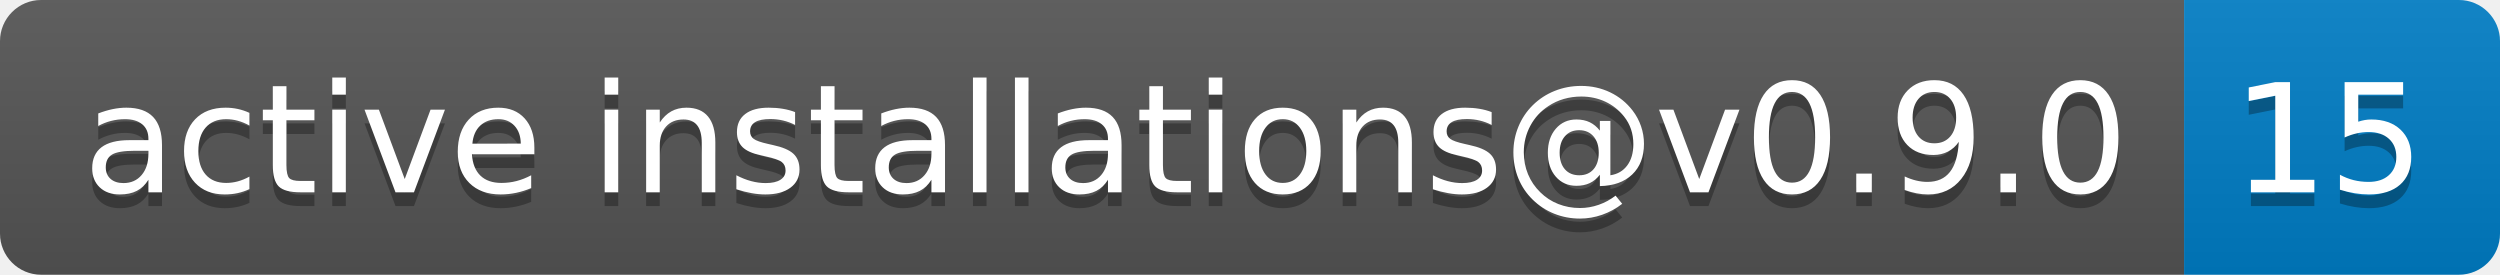
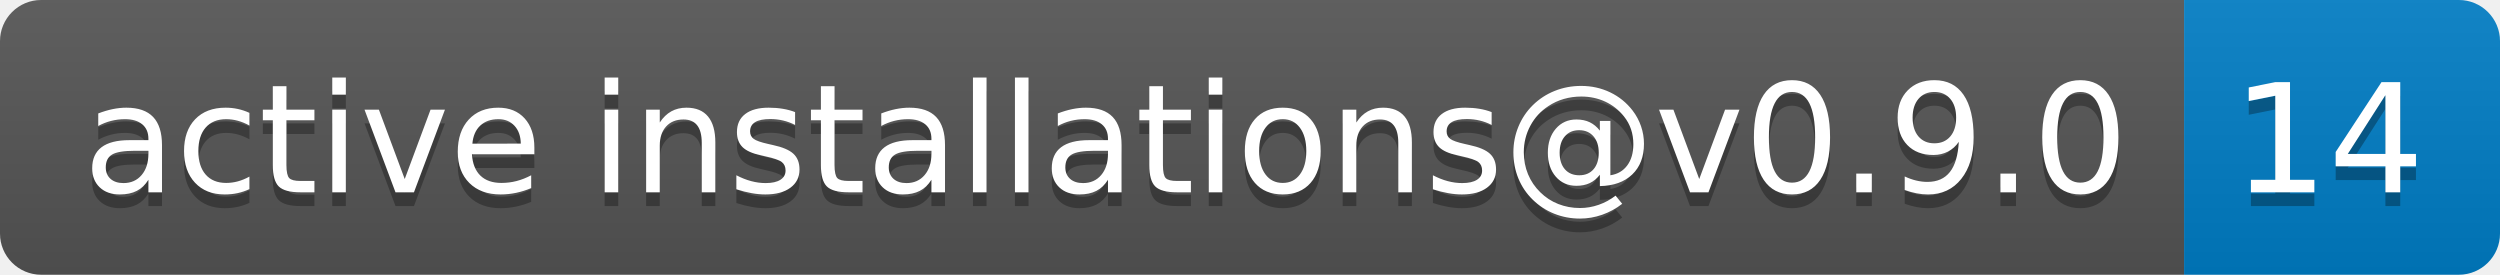
- <svg xmlns="http://www.w3.org/2000/svg" width="182" height="20" role="img" aria-label="active installations@v0.9.0: 15">
+ <svg xmlns="http://www.w3.org/2000/svg" width="182" height="20" role="img" aria-label="active installations@v0.9.0: 14">
  <linearGradient id="s" x2="0" y2="100%">
    <stop offset="0" stop-color="#bbb" stop-opacity=".1" />
    <stop offset="1" stop-opacity=".1" />
  </linearGradient>
  <clipPath id="r">
    <rect width="182" height="20" rx="3" fill="#fff" />
  </clipPath>
  <g clip-path="url(#r)">
    <rect width="159" height="20" fill="#555" />
    <rect x="159" width="23" height="20" fill="#007ec6" />
    <rect width="182" height="20" fill="url(#s)" />
  </g>
  <g fill="#fff" text-anchor="middle" font-family="Verdana,Geneva,DejaVu Sans,sans-serif" text-rendering="geometricPrecision" font-size="110">
    <text aria-hidden="true" x="805" y="150" fill="#010101" fill-opacity=".3" transform="scale(.1)" textLength="1490">active installations@v0.9.0</text>
    <text x="805" y="140" transform="scale(.1)" fill="#fff" textLength="1490">active installations@v0.9.0</text>
-     <text aria-hidden="true" x="1695" y="150" fill="#010101" fill-opacity=".3" transform="scale(.1)" textLength="130">15</text>
-     <text x="1695" y="140" transform="scale(.1)" fill="#fff" textLength="130">15</text>
+     <text aria-hidden="true" x="1695" y="150" fill="#010101" fill-opacity=".3" transform="scale(.1)" textLength="130">14</text>
+     <text x="1695" y="140" transform="scale(.1)" fill="#fff" textLength="130">14</text>
  </g>
</svg>
